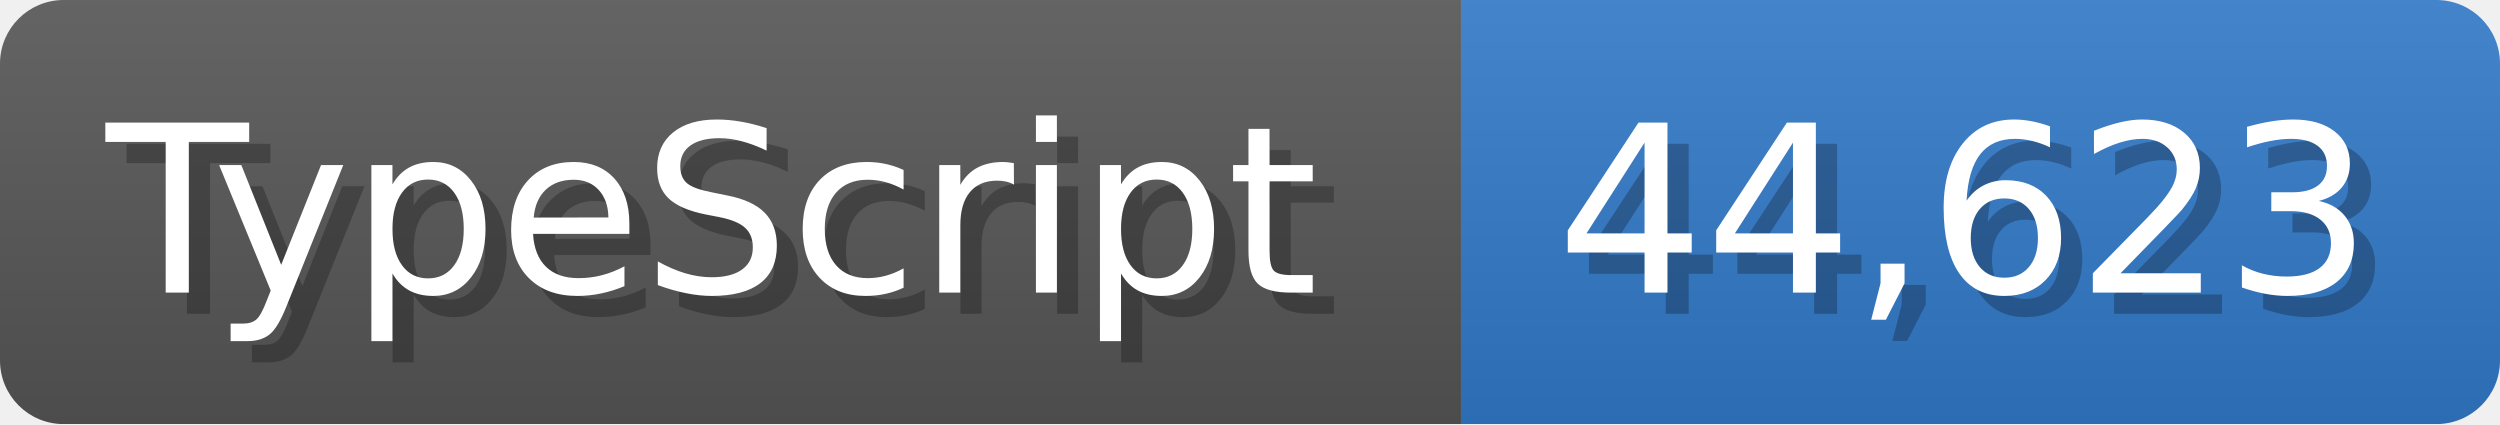
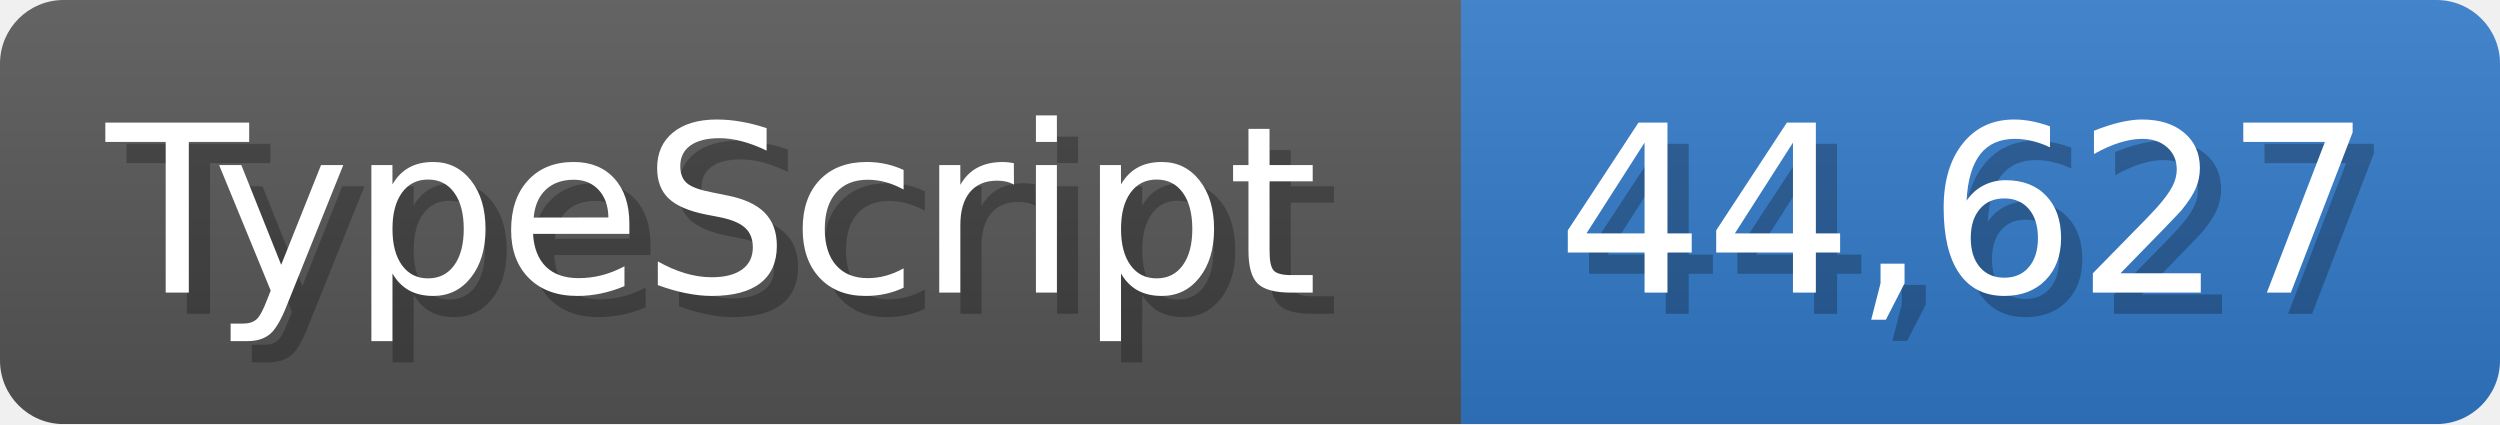
<svg xmlns="http://www.w3.org/2000/svg" width="117.9" height="20" viewBox="0 0 1179 200">
  <linearGradient id="a" x2="0" y2="100%">
    <stop offset="0" stop-opacity=".1" stop-color="#EEE" />
    <stop offset="1" stop-opacity=".1" />
  </linearGradient>
  <mask id="m">
    <rect width="1179" height="200" rx="30" fill="#FFF" />
  </mask>
  <g mask="url(#m)">
    <rect width="689" height="200" fill="#555" />
    <rect width="490" height="200" fill="#3178c6" x="689" />
    <rect width="1179" height="200" fill="url(#a)" />
  </g>
  <g fill="#fff" text-anchor="start" font-family="Verdana,DejaVu Sans,sans-serif" font-size="110">
    <text x="60" y="148" textLength="589" fill="#000" opacity="0.25">TypeScript</text>
    <text x="50" y="138" textLength="589">TypeScript</text>
-     <text x="744" y="148" textLength="390" fill="#000" opacity="0.25">44,623</text>
-     <text x="734" y="138" textLength="390">44,623</text>
+     <text x="744" y="148" textLength="390" fill="#000" opacity="0.25">44,627</text>
+     <text x="734" y="138" textLength="390">44,627</text>
  </g>
</svg>
